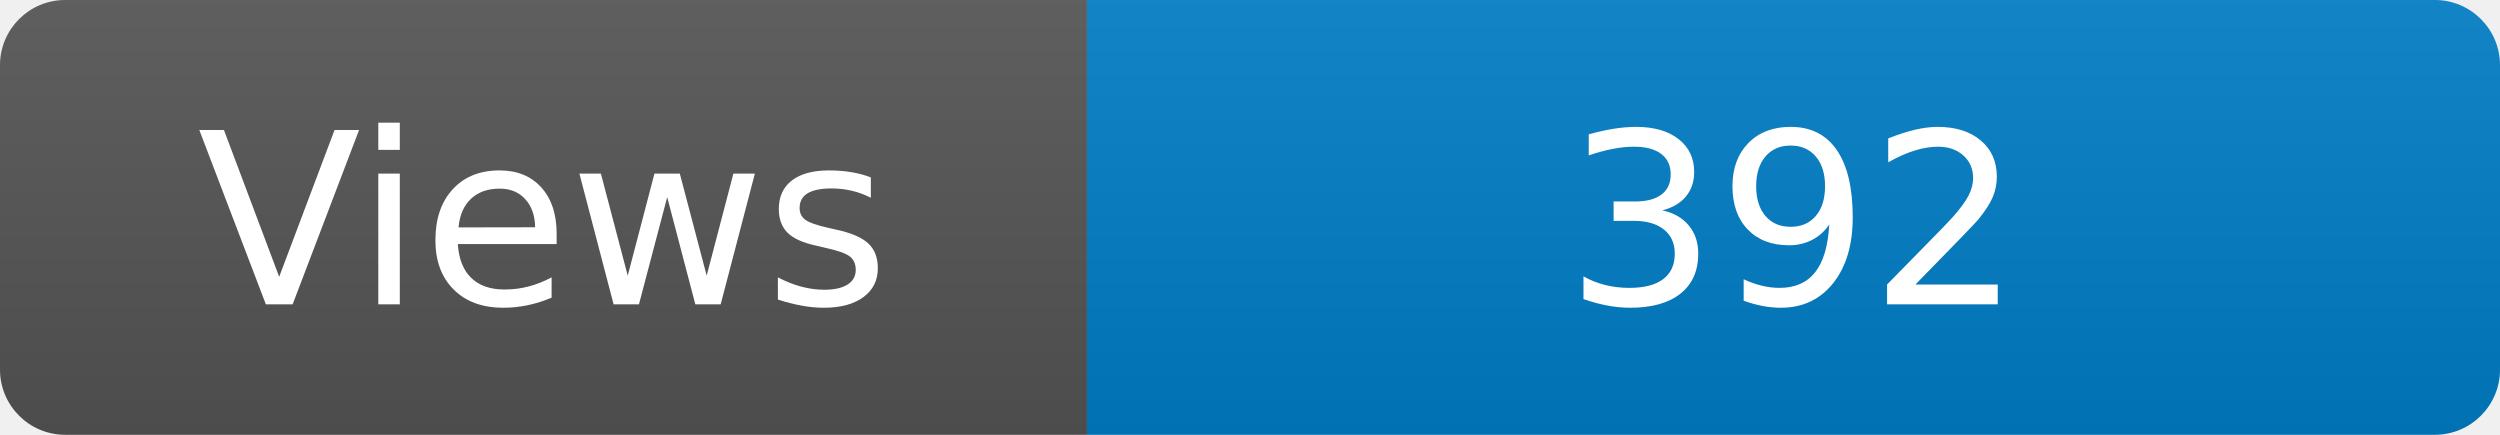
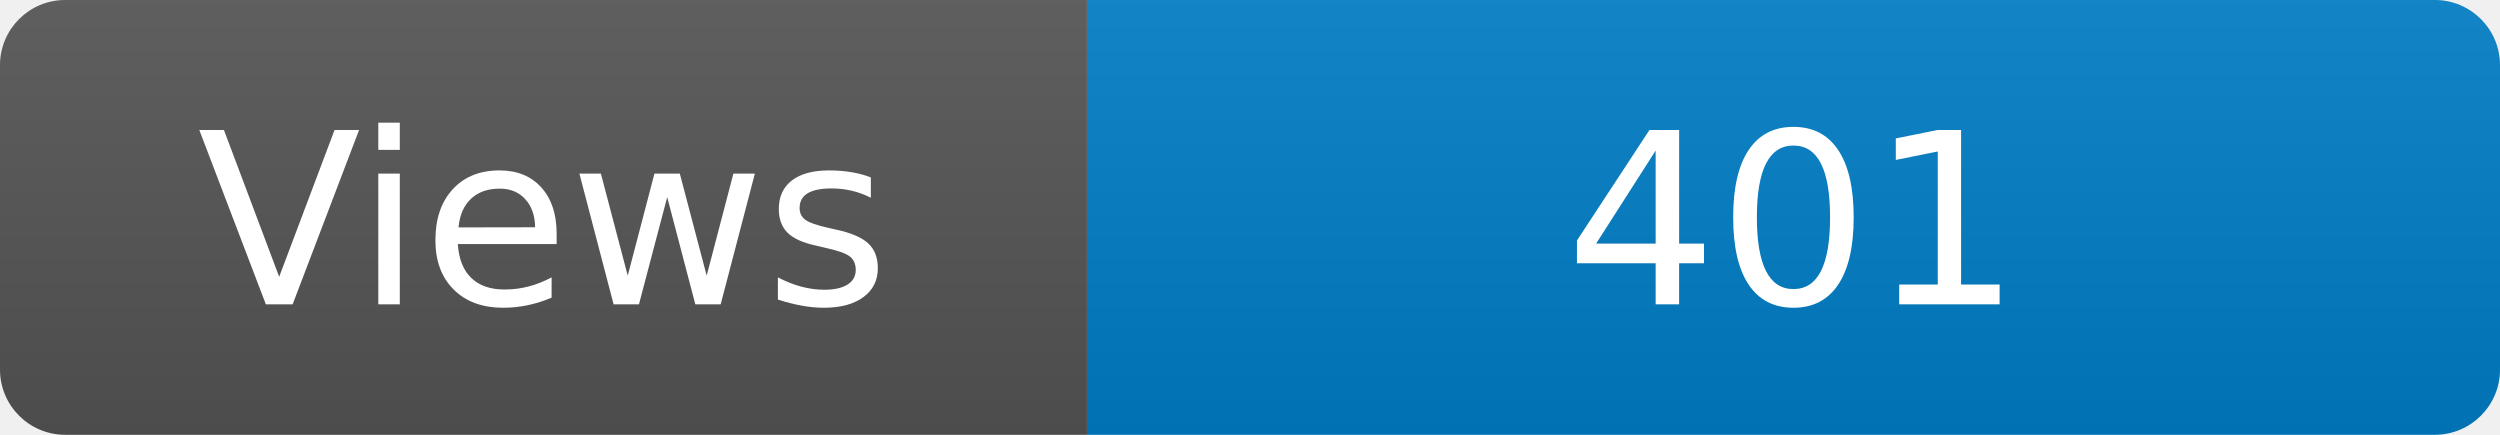
<svg xmlns="http://www.w3.org/2000/svg" width="115" height="20" role="img" aria-label="Maintained?: yes">
  <linearGradient id="s" x2="0" y2="100%">
    <stop offset="0" stop-color="#bbb" stop-opacity=".1" />
    <stop offset="1" stop-opacity=".1" />
  </linearGradient>
  <clipPath id="r">
    <rect width="115" height="20" rx="3" fill="#fff" />
  </clipPath>
  <g clip-path="url(#r)">
    <rect width="50" height="20" fill="#555" />
    <rect x="50" width="160" height="20" fill="#007ec6" />
    <rect width="115" height="20" fill="url(#s)" />
  </g>
  <g fill="#fff" text-anchor="middle" font-family="Verdana,Geneva,DejaVu Sans,sans-serif" font-size="110">
    <text x="250" y="140" transform="scale(.1)" fill="#fff">Views</text>
-     <text x="825" y="140" transform="scale(.1)" fill="#fff">392</text>
+     <text x="825" y="140" transform="scale(.1)" fill="#fff">401</text>
  </g>
</svg>
